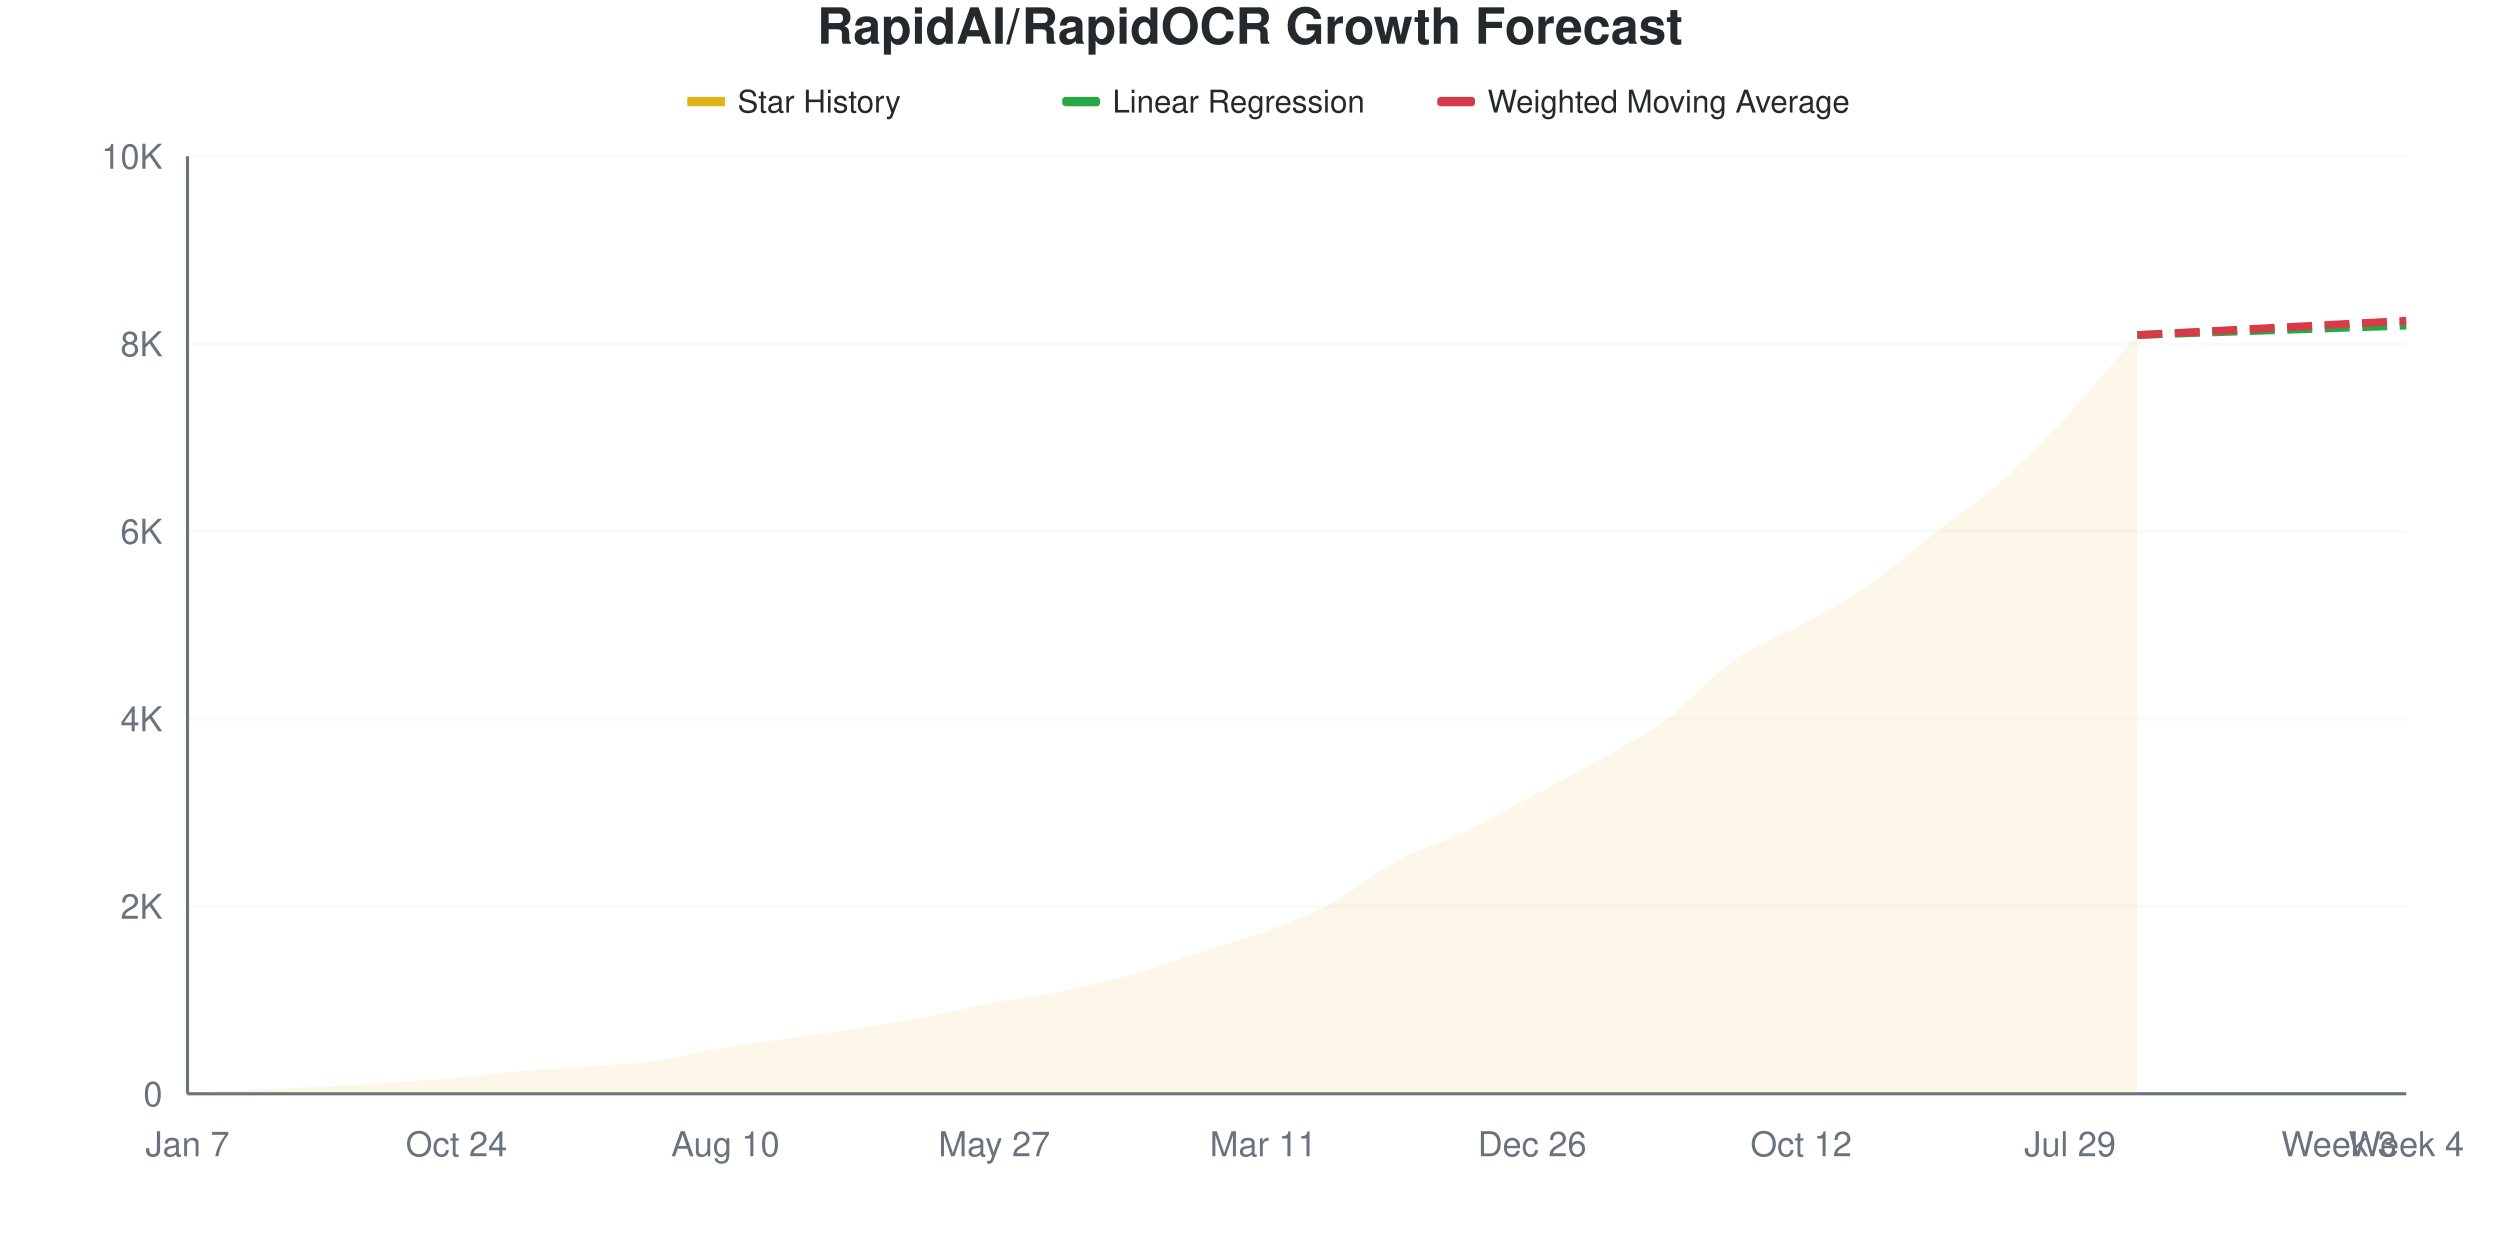
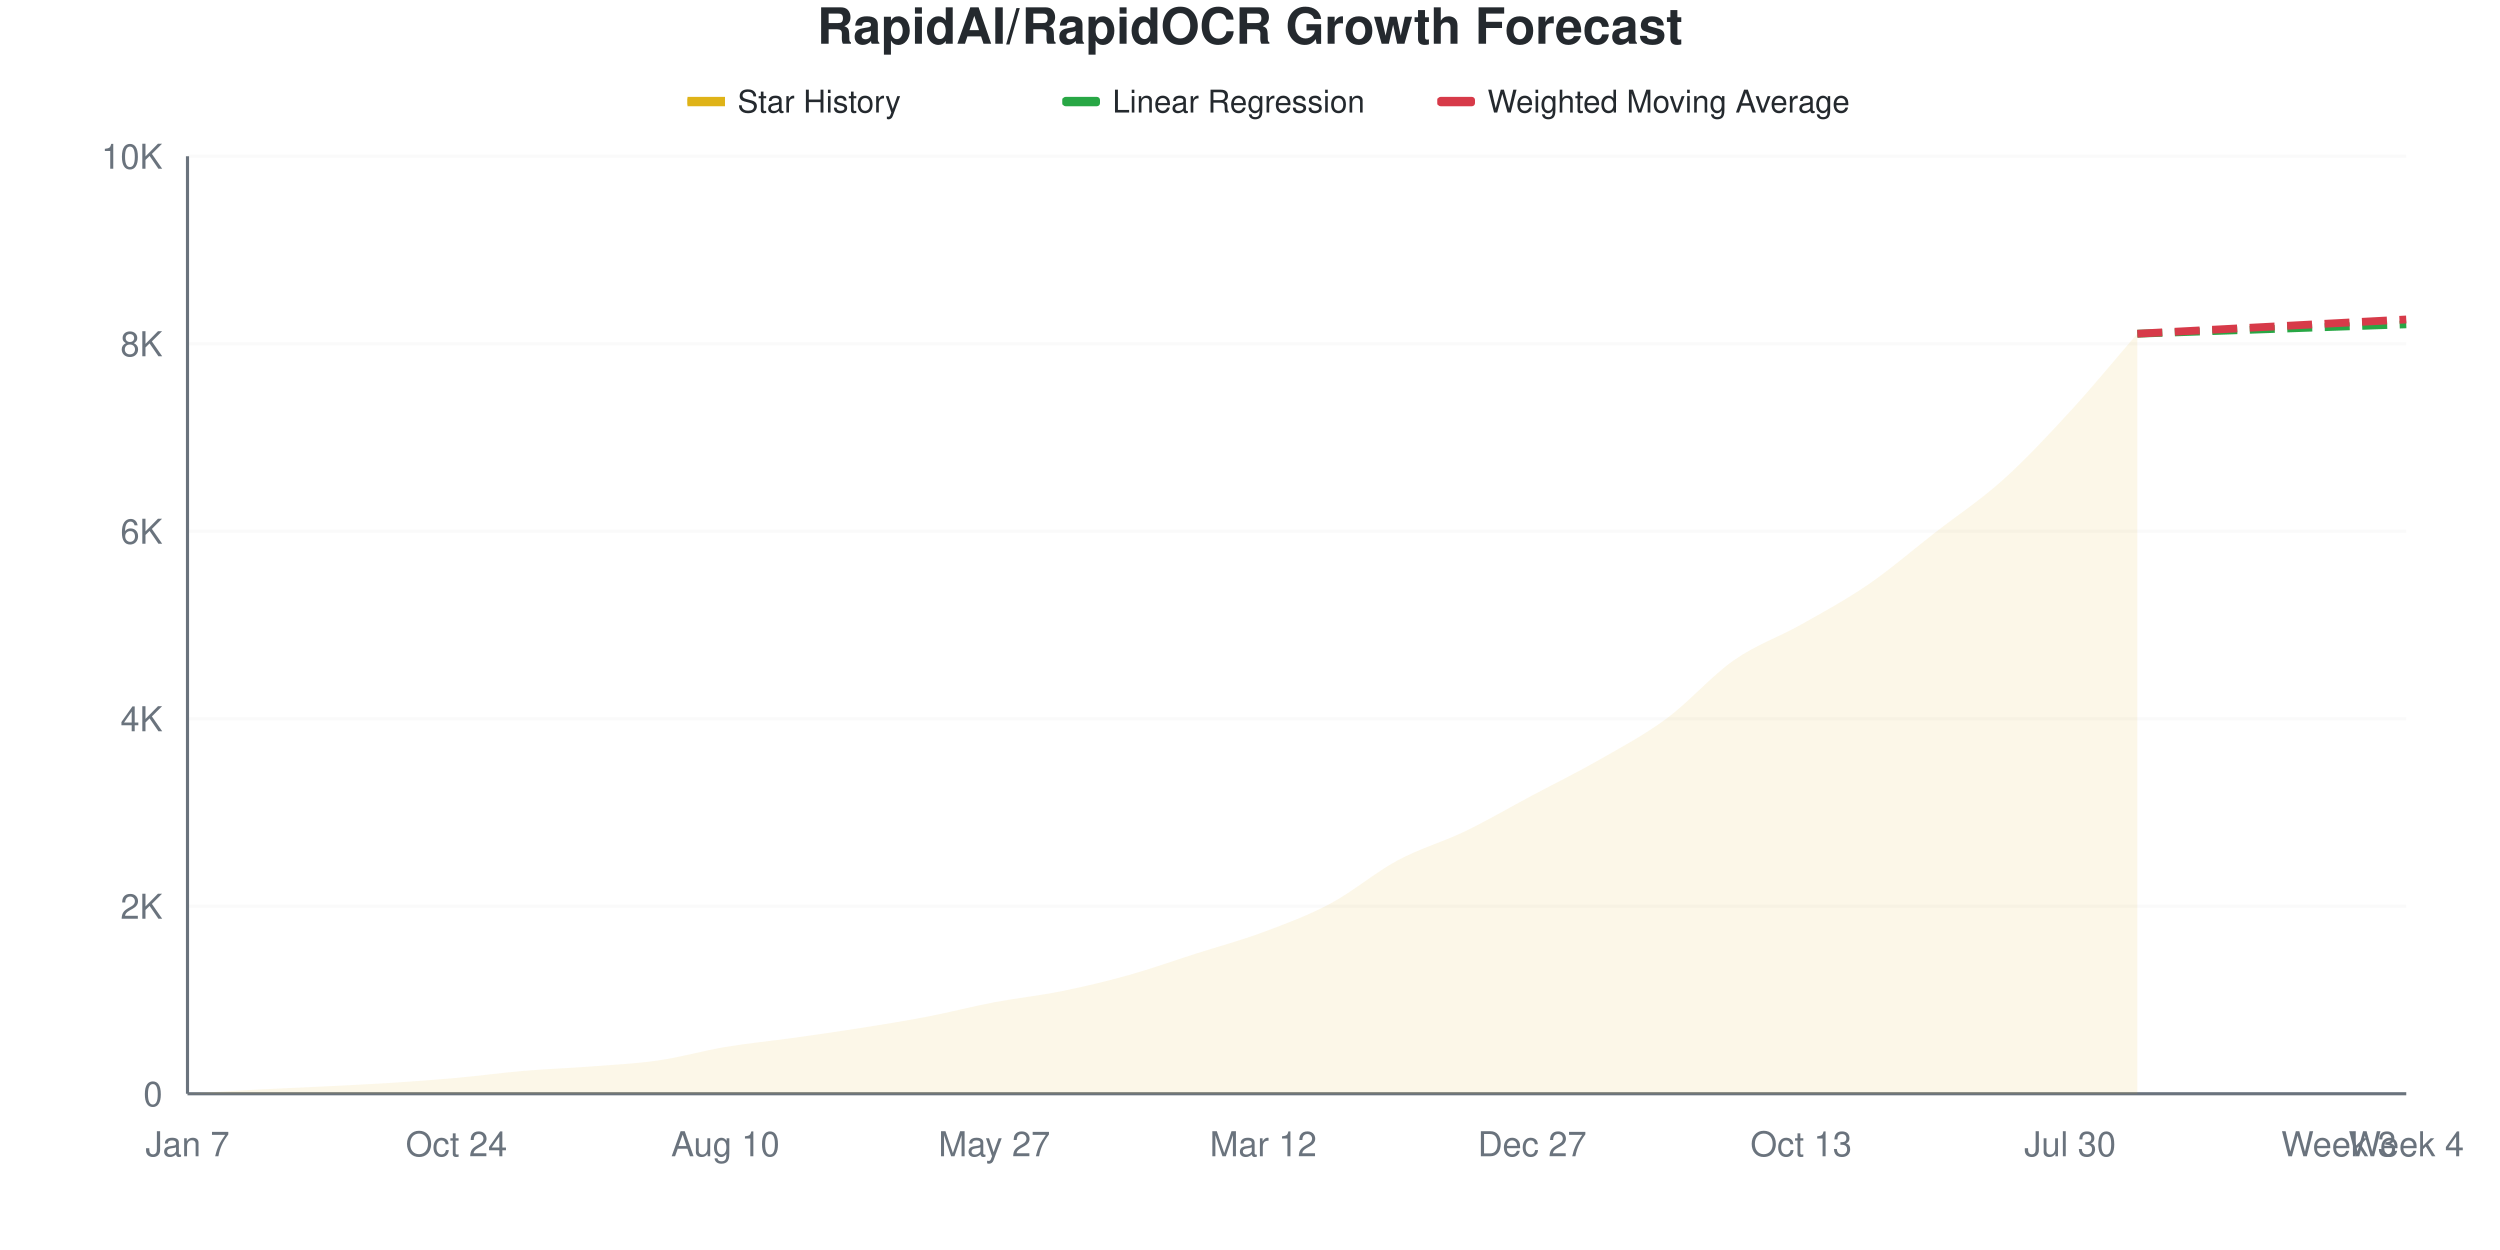
<svg xmlns="http://www.w3.org/2000/svg" viewBox="0 0 800 400" width="800" height="400">
  <style>
    @keyframes drawLine {
      to { stroke-dashoffset: 0; }
    }
    @keyframes fadeInPoint {
      from { opacity: 0; }
      to { opacity: 1; }
    }
    .data-line-0 {
      stroke-dasharray: 1038;
      stroke-dashoffset: 1038;
      animation: drawLine 2s ease-out forwards;
    }
    .data-point {
      opacity: 0;
      animation: fadeInPoint 0.5s ease-out forwards;
    }
    .chart-bg { fill: #fff; }
    .chart-text { fill: #24292e; }
    .chart-muted { fill: #6a737d; }
    .chart-grid { stroke: #eee; }
    .chart-axis { stroke: #6a737d; }
    @media (prefers-color-scheme: dark) {
      .chart-bg { fill: #0d1117; }
      .chart-text { fill: #e6edf3; }
      .chart-muted { fill: #8b949e; }
      .chart-grid { stroke: #21262d; }
      .chart-axis { stroke: #8b949e; }
    }
  </style>
  <rect width="800" height="400" class="chart-bg" />
  <text x="400" y="14" text-anchor="middle" class="chart-text" font-size="16" font-weight="bold" font-family="-apple-system, BlinkMacSystemFont, 'Segoe UI', Helvetica, Arial, sans-serif">RapidAI/RapidOCR Growth Forecast</text>
  <g class="legend">
    <rect x="220" y="31" width="12" height="3" fill="#dfb317" />
    <line x1="220" y1="32.5" x2="232" y2="32.5" stroke="#dfb317" stroke-width="2" />
    <text x="236" y="36" class="chart-text" font-size="10" font-family="-apple-system, BlinkMacSystemFont, 'Segoe UI', Helvetica, Arial, sans-serif">Star History</text>
    <rect x="340" y="31" width="12" height="3" fill="#28a745" rx="1" />
    <line x1="340" y1="32.5" x2="352" y2="32.5" stroke="#28a745" stroke-width="2" stroke-dasharray="4,2" />
    <text x="356" y="36" class="chart-text" font-size="10" font-family="-apple-system, BlinkMacSystemFont, 'Segoe UI', Helvetica, Arial, sans-serif">Linear Regression</text>
    <rect x="460" y="31" width="12" height="3" fill="#d73a49" rx="1" />
    <line x1="460" y1="32.5" x2="472" y2="32.5" stroke="#d73a49" stroke-width="2" stroke-dasharray="4,2" />
    <text x="476" y="36" class="chart-text" font-size="10" font-family="-apple-system, BlinkMacSystemFont, 'Segoe UI', Helvetica, Arial, sans-serif">Weighted Moving Average</text>
  </g>
  <g class="grid">
    <line x1="60" y1="350" x2="770" y2="350" class="chart-grid" stroke-opacity="0.3" />
    <text x="52" y="354" text-anchor="end" class="chart-muted" font-size="11" font-family="-apple-system, BlinkMacSystemFont, 'Segoe UI', Helvetica, Arial, sans-serif">0</text>
    <line x1="60" y1="290" x2="770" y2="290" class="chart-grid" stroke-opacity="0.3" />
    <text x="52" y="294" text-anchor="end" class="chart-muted" font-size="11" font-family="-apple-system, BlinkMacSystemFont, 'Segoe UI', Helvetica, Arial, sans-serif">2K</text>
    <line x1="60" y1="230" x2="770" y2="230" class="chart-grid" stroke-opacity="0.3" />
    <text x="52" y="234" text-anchor="end" class="chart-muted" font-size="11" font-family="-apple-system, BlinkMacSystemFont, 'Segoe UI', Helvetica, Arial, sans-serif">4K</text>
    <line x1="60" y1="170" x2="770" y2="170" class="chart-grid" stroke-opacity="0.3" />
    <text x="52" y="174" text-anchor="end" class="chart-muted" font-size="11" font-family="-apple-system, BlinkMacSystemFont, 'Segoe UI', Helvetica, Arial, sans-serif">6K</text>
    <line x1="60" y1="110" x2="770" y2="110" class="chart-grid" stroke-opacity="0.3" />
    <text x="52" y="114" text-anchor="end" class="chart-muted" font-size="11" font-family="-apple-system, BlinkMacSystemFont, 'Segoe UI', Helvetica, Arial, sans-serif">8K</text>
    <line x1="60" y1="50" x2="770" y2="50" class="chart-grid" stroke-opacity="0.3" />
    <text x="52" y="54" text-anchor="end" class="chart-muted" font-size="11" font-family="-apple-system, BlinkMacSystemFont, 'Segoe UI', Helvetica, Arial, sans-serif">10K</text>
  </g>
  <g class="milestones">
    
  </g>
  <g class="x-axis">
    <text x="60" y="370" text-anchor="middle" class="chart-muted" font-size="11" font-family="-apple-system, BlinkMacSystemFont, 'Segoe UI', Helvetica, Arial, sans-serif">Jan 7</text>
    <text x="146.061" y="370" text-anchor="middle" class="chart-muted" font-size="11" font-family="-apple-system, BlinkMacSystemFont, 'Segoe UI', Helvetica, Arial, sans-serif">Oct 24</text>
    <text x="232.121" y="370" text-anchor="middle" class="chart-muted" font-size="11" font-family="-apple-system, BlinkMacSystemFont, 'Segoe UI', Helvetica, Arial, sans-serif">Aug 10</text>
    <text x="318.182" y="370" text-anchor="middle" class="chart-muted" font-size="11" font-family="-apple-system, BlinkMacSystemFont, 'Segoe UI', Helvetica, Arial, sans-serif">May 27</text>
-     <text x="404.242" y="370" text-anchor="middle" class="chart-muted" font-size="11" font-family="-apple-system, BlinkMacSystemFont, 'Segoe UI', Helvetica, Arial, sans-serif">Mar 11</text>
-     <text x="490.303" y="370" text-anchor="middle" class="chart-muted" font-size="11" font-family="-apple-system, BlinkMacSystemFont, 'Segoe UI', Helvetica, Arial, sans-serif">Dec 26</text>
-     <text x="576.364" y="370" text-anchor="middle" class="chart-muted" font-size="11" font-family="-apple-system, BlinkMacSystemFont, 'Segoe UI', Helvetica, Arial, sans-serif">Oct 12</text>
-     <text x="662.424" y="370" text-anchor="middle" class="chart-muted" font-size="11" font-family="-apple-system, BlinkMacSystemFont, 'Segoe UI', Helvetica, Arial, sans-serif">Jul 29</text>
+     <text x="404.242" y="370" text-anchor="middle" class="chart-muted" font-size="11" font-family="-apple-system, BlinkMacSystemFont, 'Segoe UI', Helvetica, Arial, sans-serif">Mar 12</text>
+     <text x="490.303" y="370" text-anchor="middle" class="chart-muted" font-size="11" font-family="-apple-system, BlinkMacSystemFont, 'Segoe UI', Helvetica, Arial, sans-serif">Dec 27</text>
+     <text x="576.364" y="370" text-anchor="middle" class="chart-muted" font-size="11" font-family="-apple-system, BlinkMacSystemFont, 'Segoe UI', Helvetica, Arial, sans-serif">Oct 13</text>
+     <text x="662.424" y="370" text-anchor="middle" class="chart-muted" font-size="11" font-family="-apple-system, BlinkMacSystemFont, 'Segoe UI', Helvetica, Arial, sans-serif">Jul 30</text>
    <text x="748.485" y="370" text-anchor="middle" class="chart-muted" font-size="11" font-family="-apple-system, BlinkMacSystemFont, 'Segoe UI', Helvetica, Arial, sans-serif">Week 3</text>
    <text x="770" y="370" text-anchor="middle" class="chart-muted" font-size="11" font-family="-apple-system, BlinkMacSystemFont, 'Segoe UI', Helvetica, Arial, sans-serif">Week 4</text>
  </g>
  <line x1="60" y1="50" x2="60" y2="350" class="chart-axis" stroke-width="1" />
  <line x1="60" y1="350" x2="770" y2="350" class="chart-axis" stroke-width="1" />
-   <path d="M60,350 L60,349.97 C67.172,349.55 74.343,349.09 81.515,348.71 C88.687,348.33 95.859,348.05 103.03,347.69 C110.202,347.33 117.374,347.01 124.545,346.55 C131.717,346.09 138.889,345.575 146.061,344.93 C153.232,344.285 160.404,343.29 167.576,342.68 C174.747,342.07 181.919,341.825 189.091,341.27 C196.263,340.715 203.434,340.39 210.606,339.35 C217.778,338.31 224.949,336.23 232.121,335.03 C239.293,333.83 246.465,333.155 253.636,332.15 C260.808,331.145 267.98,330.135 275.152,329 C282.323,327.865 289.495,326.715 296.667,325.34 C303.838,323.965 311.01,322.105 318.182,320.75 C325.354,319.395 332.525,318.655 339.697,317.21 C346.869,315.765 354.04,314.09 361.212,312.08 C368.384,310.07 375.556,307.435 382.727,305.15 C389.899,302.865 397.071,301.035 404.242,298.37 C411.414,295.705 418.586,293.005 425.758,289.16 C432.929,285.315 440.101,279.145 447.273,275.3 C454.444,271.455 461.616,269.525 468.788,266.09 C475.96,262.655 483.131,258.52 490.303,254.69 C497.475,250.86 504.646,247.21 511.818,243.11 C518.99,239.01 526.162,235.39 533.333,230.09 C540.505,224.79 547.677,216.325 554.848,211.31 C562.02,206.295 569.192,204.02 576.364,200 C583.535,195.98 590.707,192.13 597.879,187.19 C605.051,182.25 612.222,175.955 619.394,170.36 C626.566,164.765 633.737,159.995 640.909,153.62 C648.081,147.245 655.253,139.845 662.424,132.11 C669.596,124.375 676.768,115.51 683.939,107.21 L683.939,350 L60,350 Z" fill="#dfb317" fill-opacity="0.1" />
-   <path d="M60,350 L60,349.97 C67.172,349.55 74.343,349.09 81.515,348.71 C88.687,348.33 95.859,348.05 103.03,347.69 C110.202,347.33 117.374,347.01 124.545,346.55 C131.717,346.09 138.889,345.575 146.061,344.93 C153.232,344.285 160.404,343.29 167.576,342.68 C174.747,342.07 181.919,341.825 189.091,341.27 C196.263,340.715 203.434,340.39 210.606,339.35 C217.778,338.31 224.949,336.23 232.121,335.03 C239.293,333.83 246.465,333.155 253.636,332.15 C260.808,331.145 267.98,330.135 275.152,329 C282.323,327.865 289.495,326.715 296.667,325.34 C303.838,323.965 311.01,322.105 318.182,320.75 C325.354,319.395 332.525,318.655 339.697,317.21 C346.869,315.765 354.04,314.09 361.212,312.08 C368.384,310.07 375.556,307.435 382.727,305.15 C389.899,302.865 397.071,301.035 404.242,298.37 C411.414,295.705 418.586,293.005 425.758,289.16 C432.929,285.315 440.101,279.145 447.273,275.3 C454.444,271.455 461.616,269.525 468.788,266.09 C475.96,262.655 483.131,258.52 490.303,254.69 C497.475,250.86 504.646,247.21 511.818,243.11 C518.99,239.01 526.162,235.39 533.333,230.09 C540.505,224.79 547.677,216.325 554.848,211.31 C562.02,206.295 569.192,204.02 576.364,200 C583.535,195.98 590.707,192.13 597.879,187.19 C605.051,182.25 612.222,175.955 619.394,170.36 C626.566,164.765 633.737,159.995 640.909,153.62 C648.081,147.245 655.253,139.845 662.424,132.11 C669.596,124.375 676.768,115.51 683.939,107.21" fill="none" stroke="#dfb317" stroke-width="2.5" class="data-line-0" />
-   <path d="M683.939,107.21 C691.111,106.96 698.283,106.71 705.455,106.46 C712.626,106.21 719.798,105.96 726.97,105.71 C734.141,105.46 741.313,105.21 748.485,104.96 C755.657,104.71 762.828,104.46 770,104.21" fill="none" stroke="#28a745" stroke-width="2.5" stroke-dasharray="8,4" />
-   <path d="M683.939,107.21 C691.111,106.83 698.283,106.45 705.455,106.07 C712.626,105.69 719.798,105.31 726.97,104.93 C734.141,104.55 741.313,104.17 748.485,103.79 C755.657,103.41 762.828,103.03 770,102.65" fill="none" stroke="#d73a49" stroke-width="2.5" stroke-dasharray="8,4" />
+   <path d="M60,350 L60,349.97 C67.172,349.55 74.343,349.09 81.515,348.71 C88.687,348.33 95.859,348.05 103.03,347.69 C110.202,347.33 117.374,347.01 124.545,346.55 C131.717,346.09 138.889,345.575 146.061,344.93 C153.232,344.285 160.404,343.29 167.576,342.68 C174.747,342.07 181.919,341.825 189.091,341.27 C196.263,340.715 203.434,340.39 210.606,339.35 C217.778,338.31 224.949,336.23 232.121,335.03 C239.293,333.83 246.465,333.155 253.636,332.15 C260.808,331.145 267.98,330.135 275.152,329 C282.323,327.865 289.495,326.72 296.667,325.34 C303.838,323.96 311.01,322.08 318.182,320.72 C325.354,319.36 332.525,318.63 339.697,317.18 C346.869,315.73 354.04,314.025 361.212,312.02 C368.384,310.015 375.556,307.44 382.727,305.15 C389.899,302.86 397.071,300.95 404.242,298.28 C411.414,295.61 418.586,292.96 425.758,289.13 C432.929,285.3 440.101,279.15 447.273,275.3 C454.444,271.45 461.616,269.49 468.788,266.03 C475.96,262.57 483.131,258.36 490.303,254.54 C497.475,250.72 504.646,247.215 511.818,243.11 C518.99,239.005 526.162,235.215 533.333,229.91 C540.505,224.605 547.677,216.29 554.848,211.28 C562.02,206.27 569.192,203.895 576.364,199.85 C583.535,195.805 590.707,191.935 597.879,187.01 C605.051,182.085 612.222,175.87 619.394,170.3 C626.566,164.73 633.737,160.03 640.909,153.59 C648.081,147.15 655.253,139.46 662.424,131.66 C669.596,123.86 676.768,115.08 683.939,106.79 L683.939,350 L60,350 Z" fill="#dfb317" fill-opacity="0.1" />
+   <path d="M60,350 L60,349.97 C67.172,349.55 74.343,349.09 81.515,348.71 C88.687,348.33 95.859,348.05 103.03,347.69 C110.202,347.33 117.374,347.01 124.545,346.55 C131.717,346.09 138.889,345.575 146.061,344.93 C153.232,344.285 160.404,343.29 167.576,342.68 C174.747,342.07 181.919,341.825 189.091,341.27 C196.263,340.715 203.434,340.39 210.606,339.35 C217.778,338.31 224.949,336.23 232.121,335.03 C239.293,333.83 246.465,333.155 253.636,332.15 C260.808,331.145 267.98,330.135 275.152,329 C282.323,327.865 289.495,326.72 296.667,325.34 C303.838,323.96 311.01,322.08 318.182,320.72 C325.354,319.36 332.525,318.63 339.697,317.18 C346.869,315.73 354.04,314.025 361.212,312.02 C368.384,310.015 375.556,307.44 382.727,305.15 C389.899,302.86 397.071,300.95 404.242,298.28 C411.414,295.61 418.586,292.96 425.758,289.13 C432.929,285.3 440.101,279.15 447.273,275.3 C454.444,271.45 461.616,269.49 468.788,266.03 C475.96,262.57 483.131,258.36 490.303,254.54 C497.475,250.72 504.646,247.215 511.818,243.11 C518.99,239.005 526.162,235.215 533.333,229.91 C540.505,224.605 547.677,216.29 554.848,211.28 C562.02,206.27 569.192,203.895 576.364,199.85 C583.535,195.805 590.707,191.935 597.879,187.01 C605.051,182.085 612.222,175.87 619.394,170.3 C626.566,164.73 633.737,160.03 640.909,153.59 C648.081,147.15 655.253,139.46 662.424,131.66 C669.596,123.86 676.768,115.08 683.939,106.79" fill="none" stroke="#dfb317" stroke-width="2.5" class="data-line-0" />
+   <path d="M683.939,106.79 C691.111,106.54 698.283,106.29 705.455,106.04 C712.626,105.79 719.798,105.54 726.97,105.29 C734.141,105.04 741.313,104.79 748.485,104.54 C755.657,104.29 762.828,104.04 770,103.79" fill="none" stroke="#28a745" stroke-width="2.5" stroke-dasharray="8,4" />
+   <path d="M683.939,106.79 C691.111,106.41 698.283,106.03 705.455,105.65 C712.626,105.27 719.798,104.89 726.97,104.51 C734.141,104.13 741.313,103.75 748.485,103.37 C755.657,102.99 762.828,102.61 770,102.23" fill="none" stroke="#d73a49" stroke-width="2.5" stroke-dasharray="8,4" />
  <g class="points">
    <circle cx="60" cy="349.97" r="4" fill="#dfb317" class="data-point" style="animation-delay: 1.50s" />
    <circle cx="81.515" cy="348.71" r="4" fill="#dfb317" class="data-point" style="animation-delay: 1.55s" />
    <circle cx="103.03" cy="347.69" r="4" fill="#dfb317" class="data-point" style="animation-delay: 1.60s" />
    <circle cx="124.545" cy="346.55" r="4" fill="#dfb317" class="data-point" style="animation-delay: 1.65s" />
    <circle cx="146.061" cy="344.93" r="4" fill="#dfb317" class="data-point" style="animation-delay: 1.70s" />
    <circle cx="167.576" cy="342.68" r="4" fill="#dfb317" class="data-point" style="animation-delay: 1.75s" />
    <circle cx="189.091" cy="341.27" r="4" fill="#dfb317" class="data-point" style="animation-delay: 1.80s" />
    <circle cx="210.606" cy="339.35" r="4" fill="#dfb317" class="data-point" style="animation-delay: 1.85s" />
    <circle cx="232.121" cy="335.03" r="4" fill="#dfb317" class="data-point" style="animation-delay: 1.90s" />
    <circle cx="253.636" cy="332.15" r="4" fill="#dfb317" class="data-point" style="animation-delay: 1.95s" />
    <circle cx="275.152" cy="329" r="4" fill="#dfb317" class="data-point" style="animation-delay: 2.00s" />
    <circle cx="296.667" cy="325.34" r="4" fill="#dfb317" class="data-point" style="animation-delay: 2.05s" />
-     <circle cx="318.182" cy="320.75" r="4" fill="#dfb317" class="data-point" style="animation-delay: 2.10s" />
-     <circle cx="339.697" cy="317.21" r="4" fill="#dfb317" class="data-point" style="animation-delay: 2.15s" />
-     <circle cx="361.212" cy="312.08" r="4" fill="#dfb317" class="data-point" style="animation-delay: 2.20s" />
+     <circle cx="318.182" cy="320.72" r="4" fill="#dfb317" class="data-point" style="animation-delay: 2.10s" />
+     <circle cx="339.697" cy="317.18" r="4" fill="#dfb317" class="data-point" style="animation-delay: 2.15s" />
+     <circle cx="361.212" cy="312.02" r="4" fill="#dfb317" class="data-point" style="animation-delay: 2.20s" />
    <circle cx="382.727" cy="305.15" r="4" fill="#dfb317" class="data-point" style="animation-delay: 2.25s" />
-     <circle cx="404.242" cy="298.37" r="4" fill="#dfb317" class="data-point" style="animation-delay: 2.30s" />
-     <circle cx="425.758" cy="289.16" r="4" fill="#dfb317" class="data-point" style="animation-delay: 2.35s" />
+     <circle cx="404.242" cy="298.28" r="4" fill="#dfb317" class="data-point" style="animation-delay: 2.30s" />
+     <circle cx="425.758" cy="289.13" r="4" fill="#dfb317" class="data-point" style="animation-delay: 2.35s" />
    <circle cx="447.273" cy="275.3" r="4" fill="#dfb317" class="data-point" style="animation-delay: 2.40s" />
-     <circle cx="468.788" cy="266.09" r="4" fill="#dfb317" class="data-point" style="animation-delay: 2.45s" />
-     <circle cx="490.303" cy="254.69" r="4" fill="#dfb317" class="data-point" style="animation-delay: 2.50s" />
+     <circle cx="468.788" cy="266.03" r="4" fill="#dfb317" class="data-point" style="animation-delay: 2.45s" />
+     <circle cx="490.303" cy="254.54" r="4" fill="#dfb317" class="data-point" style="animation-delay: 2.50s" />
    <circle cx="511.818" cy="243.11" r="4" fill="#dfb317" class="data-point" style="animation-delay: 2.55s" />
-     <circle cx="533.333" cy="230.09" r="4" fill="#dfb317" class="data-point" style="animation-delay: 2.60s" />
-     <circle cx="554.848" cy="211.31" r="4" fill="#dfb317" class="data-point" style="animation-delay: 2.65s" />
-     <circle cx="576.364" cy="200" r="4" fill="#dfb317" class="data-point" style="animation-delay: 2.70s" />
-     <circle cx="597.879" cy="187.19" r="4" fill="#dfb317" class="data-point" style="animation-delay: 2.75s" />
-     <circle cx="619.394" cy="170.36" r="4" fill="#dfb317" class="data-point" style="animation-delay: 2.80s" />
-     <circle cx="640.909" cy="153.62" r="4" fill="#dfb317" class="data-point" style="animation-delay: 2.85s" />
-     <circle cx="662.424" cy="132.11" r="4" fill="#dfb317" class="data-point" style="animation-delay: 2.90s" />
-     <circle cx="683.939" cy="107.21" r="4" fill="#dfb317" class="data-point" style="animation-delay: 2.95s" />
+     <circle cx="533.333" cy="229.91" r="4" fill="#dfb317" class="data-point" style="animation-delay: 2.60s" />
+     <circle cx="554.848" cy="211.28" r="4" fill="#dfb317" class="data-point" style="animation-delay: 2.65s" />
+     <circle cx="576.364" cy="199.85" r="4" fill="#dfb317" class="data-point" style="animation-delay: 2.70s" />
+     <circle cx="597.879" cy="187.01" r="4" fill="#dfb317" class="data-point" style="animation-delay: 2.75s" />
+     <circle cx="619.394" cy="170.3" r="4" fill="#dfb317" class="data-point" style="animation-delay: 2.80s" />
+     <circle cx="640.909" cy="153.59" r="4" fill="#dfb317" class="data-point" style="animation-delay: 2.85s" />
+     <circle cx="662.424" cy="131.66" r="4" fill="#dfb317" class="data-point" style="animation-delay: 2.90s" />
+     <circle cx="683.939" cy="106.79" r="4" fill="#dfb317" class="data-point" style="animation-delay: 2.95s" />
  </g>
</svg>
